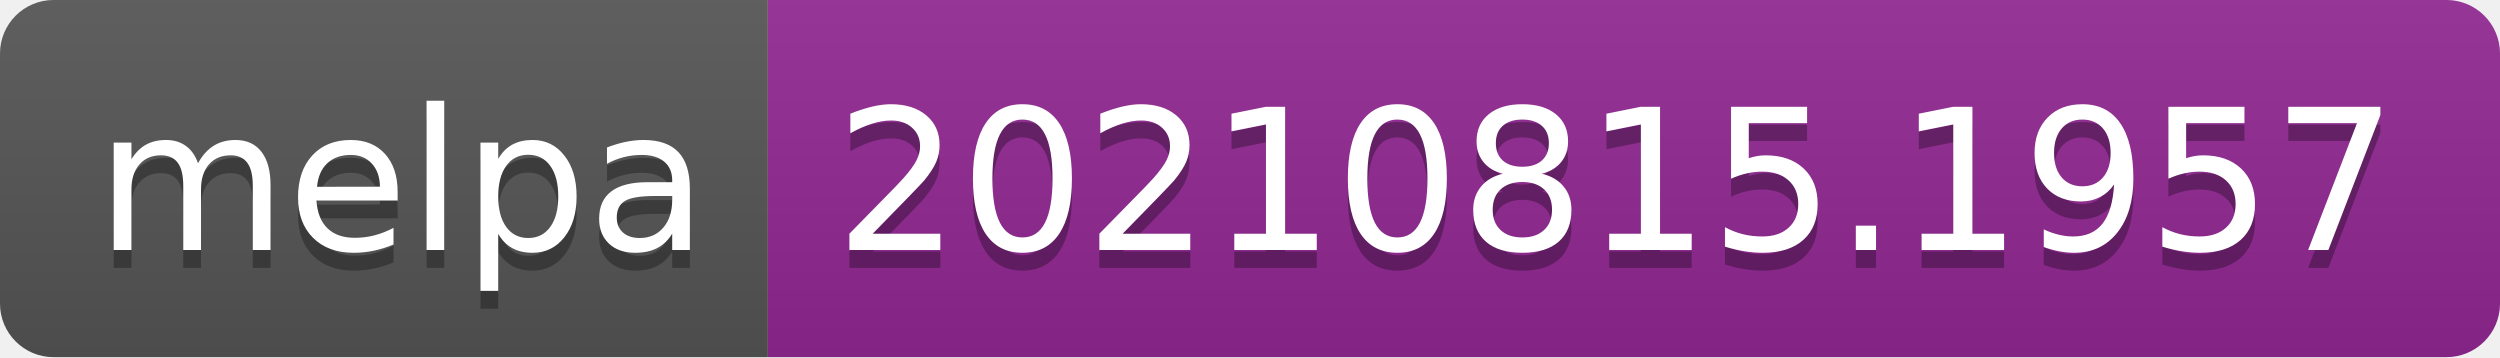
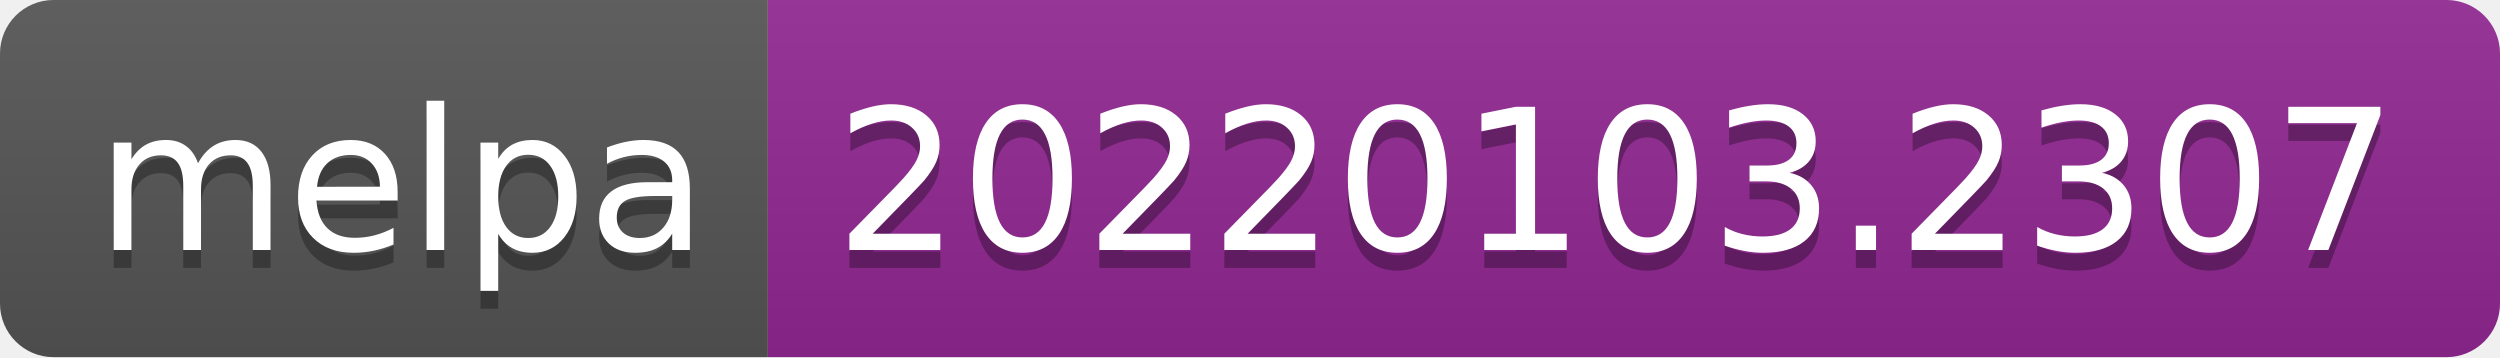
- <svg xmlns="http://www.w3.org/2000/svg" width="140" height="20" role="img" aria-label="melpa: 20210815.1957">
+ <svg xmlns="http://www.w3.org/2000/svg" width="140" height="20" role="img" aria-label="melpa: 20220103.2307">
  <linearGradient id="s" x2="0" y2="100%">
    <stop offset="0" stop-color="#bbb" stop-opacity=".1" />
    <stop offset="1" stop-opacity=".1" />
  </linearGradient>
  <clipPath id="r">
    <rect width="140" height="20" rx="3" fill="#fff" />
  </clipPath>
  <g clip-path="url(#r)">
    <rect width="43" height="20" fill="#555" />
    <rect x="43" width="97" height="20" fill="#922793" />
    <rect width="140" height="20" fill="url(#s)" />
  </g>
  <g fill="#fff" text-anchor="middle" font-family="Verdana,Geneva,DejaVu Sans,sans-serif" text-rendering="geometricPrecision" font-size="110">
    <text aria-hidden="true" x="225" y="150" fill="#010101" fill-opacity=".3" transform="scale(.1)" textLength="330">melpa</text>
    <text x="225" y="140" transform="scale(.1)" fill="#fff" textLength="330">melpa</text>
-     <text aria-hidden="true" x="905" y="150" fill="#010101" fill-opacity=".3" transform="scale(.1)" textLength="870">20210815.1957</text>
-     <text x="905" y="140" transform="scale(.1)" fill="#fff" textLength="870">20210815.1957</text>
+     <text aria-hidden="true" x="905" y="150" fill="#010101" fill-opacity=".3" transform="scale(.1)" textLength="870">20220103.2307</text>
+     <text x="905" y="140" transform="scale(.1)" fill="#fff" textLength="870">20220103.2307</text>
  </g>
</svg>
